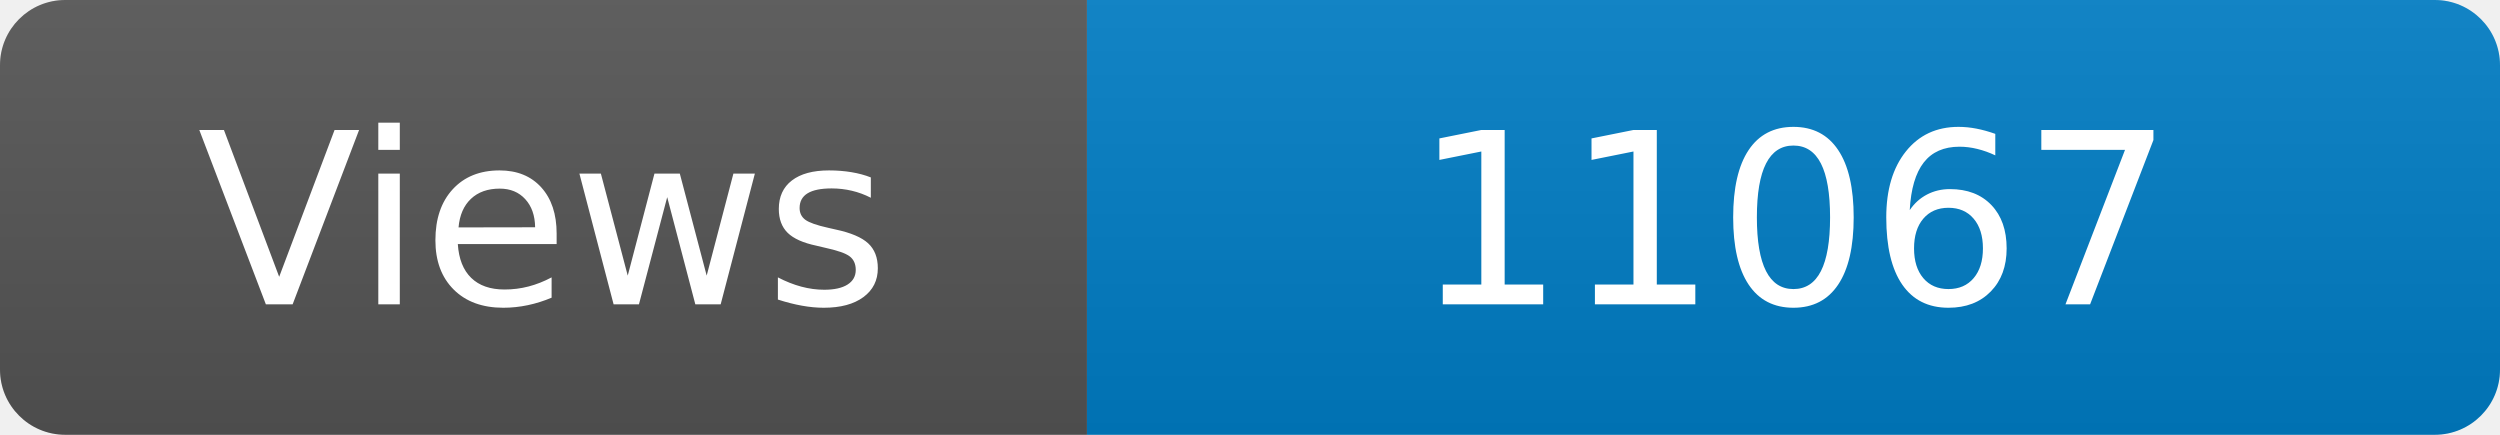
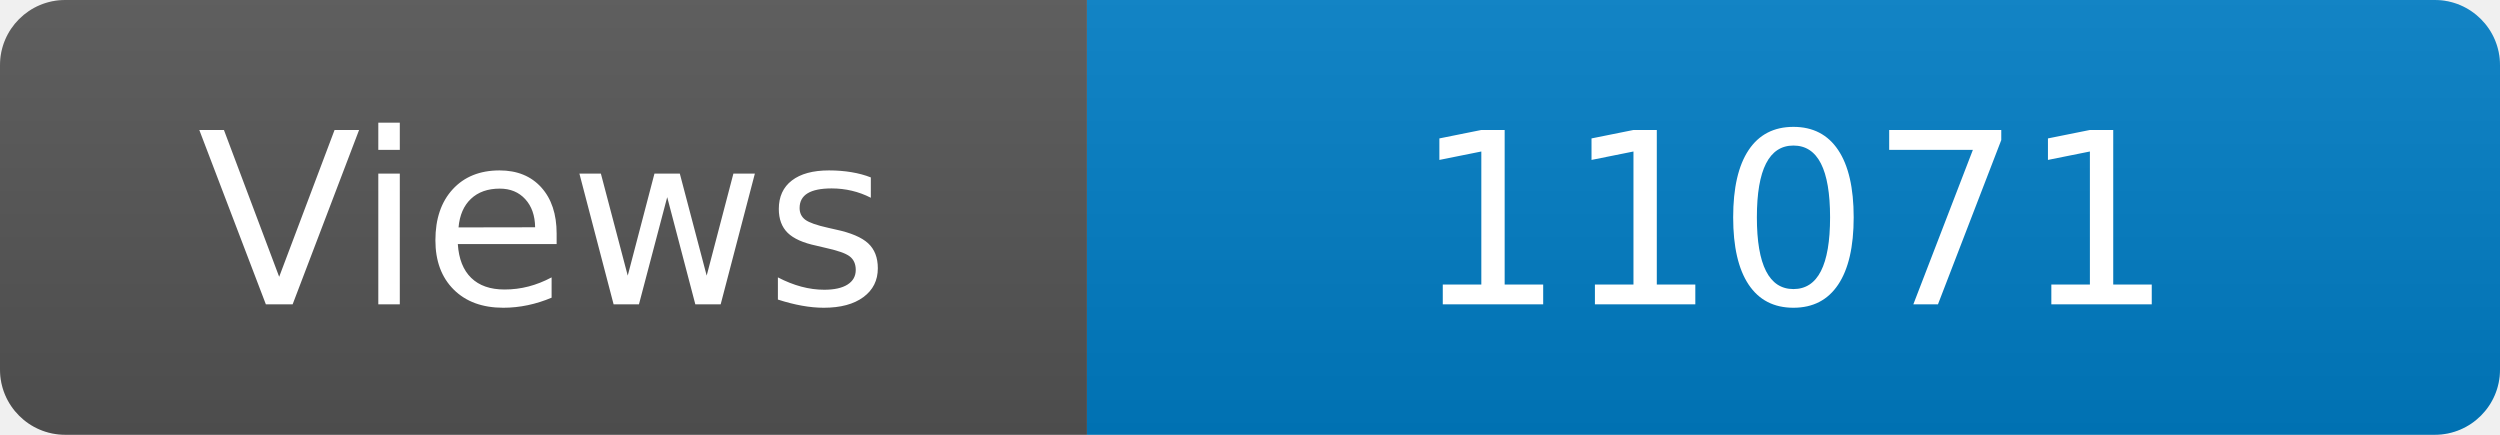
<svg xmlns="http://www.w3.org/2000/svg" width="115" height="20" role="img" aria-label="Maintained?: yes">
  <linearGradient id="s" x2="0" y2="100%">
    <stop offset="0" stop-color="#bbb" stop-opacity=".1" />
    <stop offset="1" stop-opacity=".1" />
  </linearGradient>
  <clipPath id="r">
    <rect width="115" height="20" rx="3" fill="#fff" />
  </clipPath>
  <g clip-path="url(#r)">
    <rect width="50" height="20" fill="#555" />
    <rect x="50" width="160" height="20" fill="#007ec6" />
    <rect width="115" height="20" fill="url(#s)" />
  </g>
  <g fill="#fff" text-anchor="middle" font-family="Verdana,Geneva,DejaVu Sans,sans-serif" font-size="110">
    <text x="250" y="140" transform="scale(.1)" fill="#fff">Views</text>
-     <text x="825" y="140" transform="scale(.1)" fill="#fff">11067</text>
+     <text x="825" y="140" transform="scale(.1)" fill="#fff">11071</text>
  </g>
</svg>
